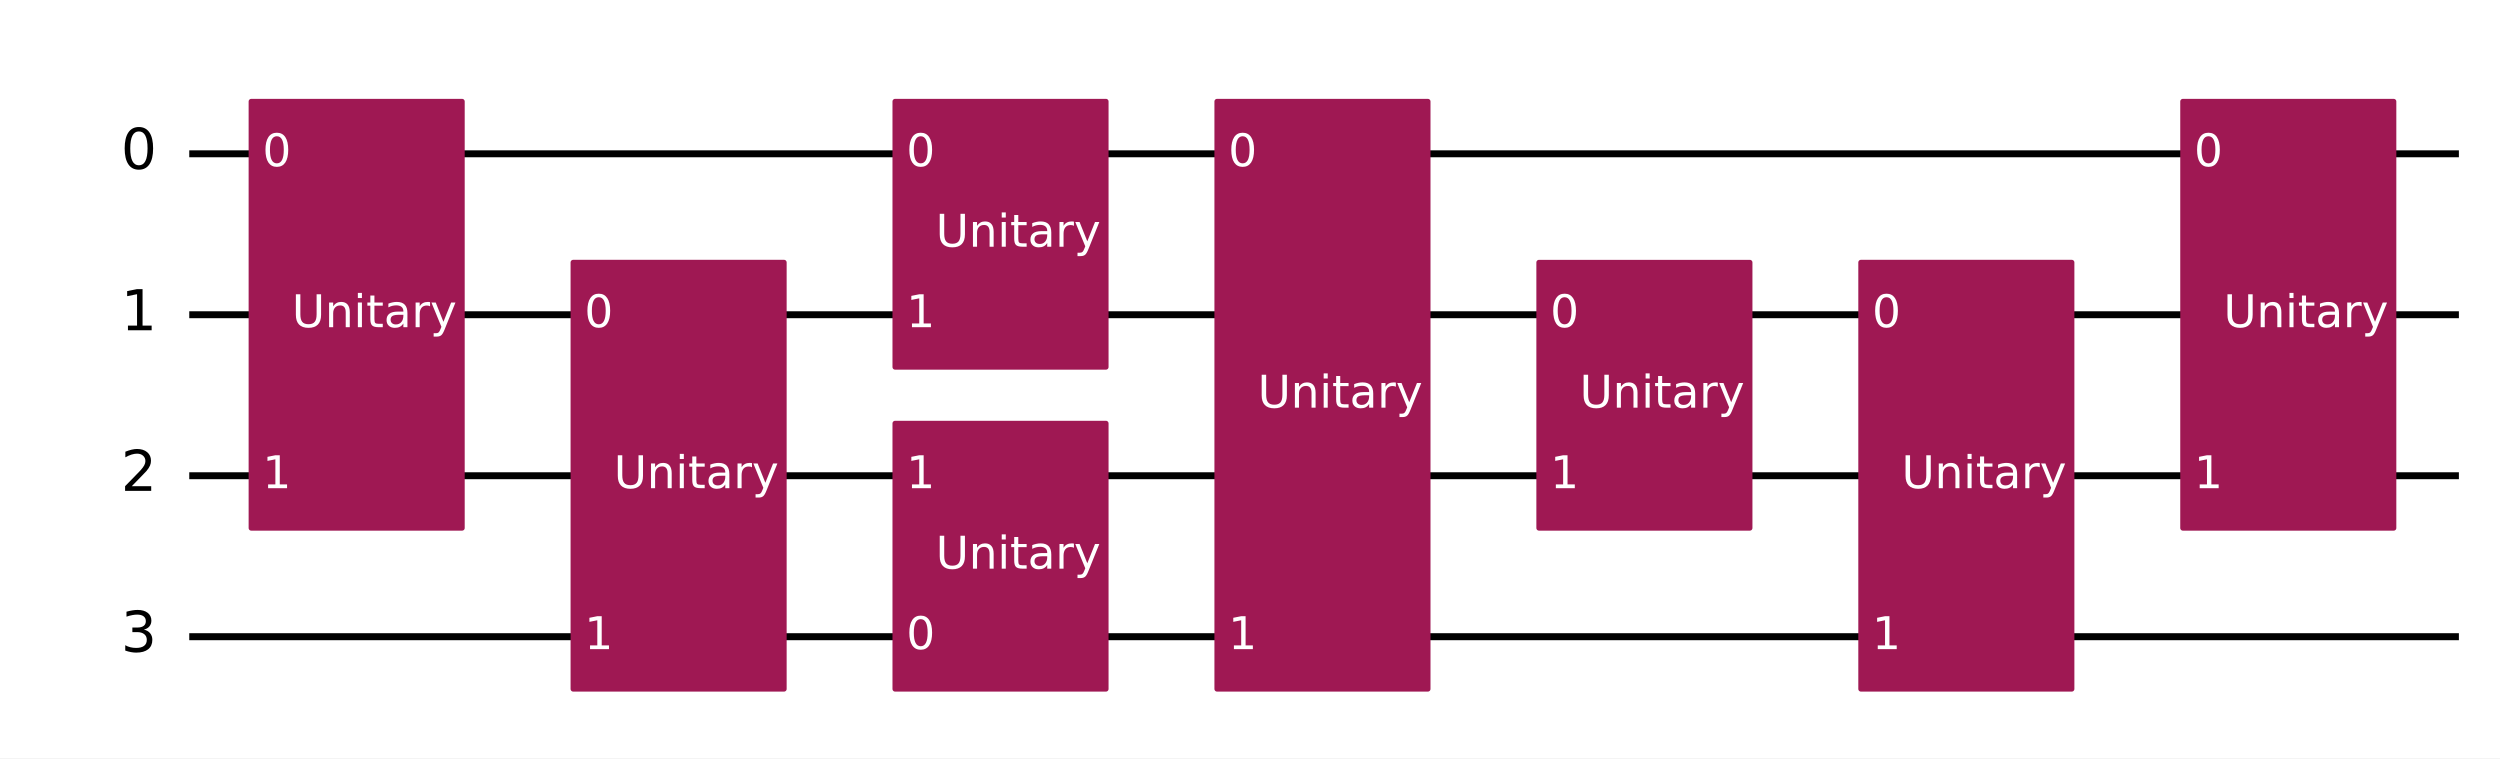
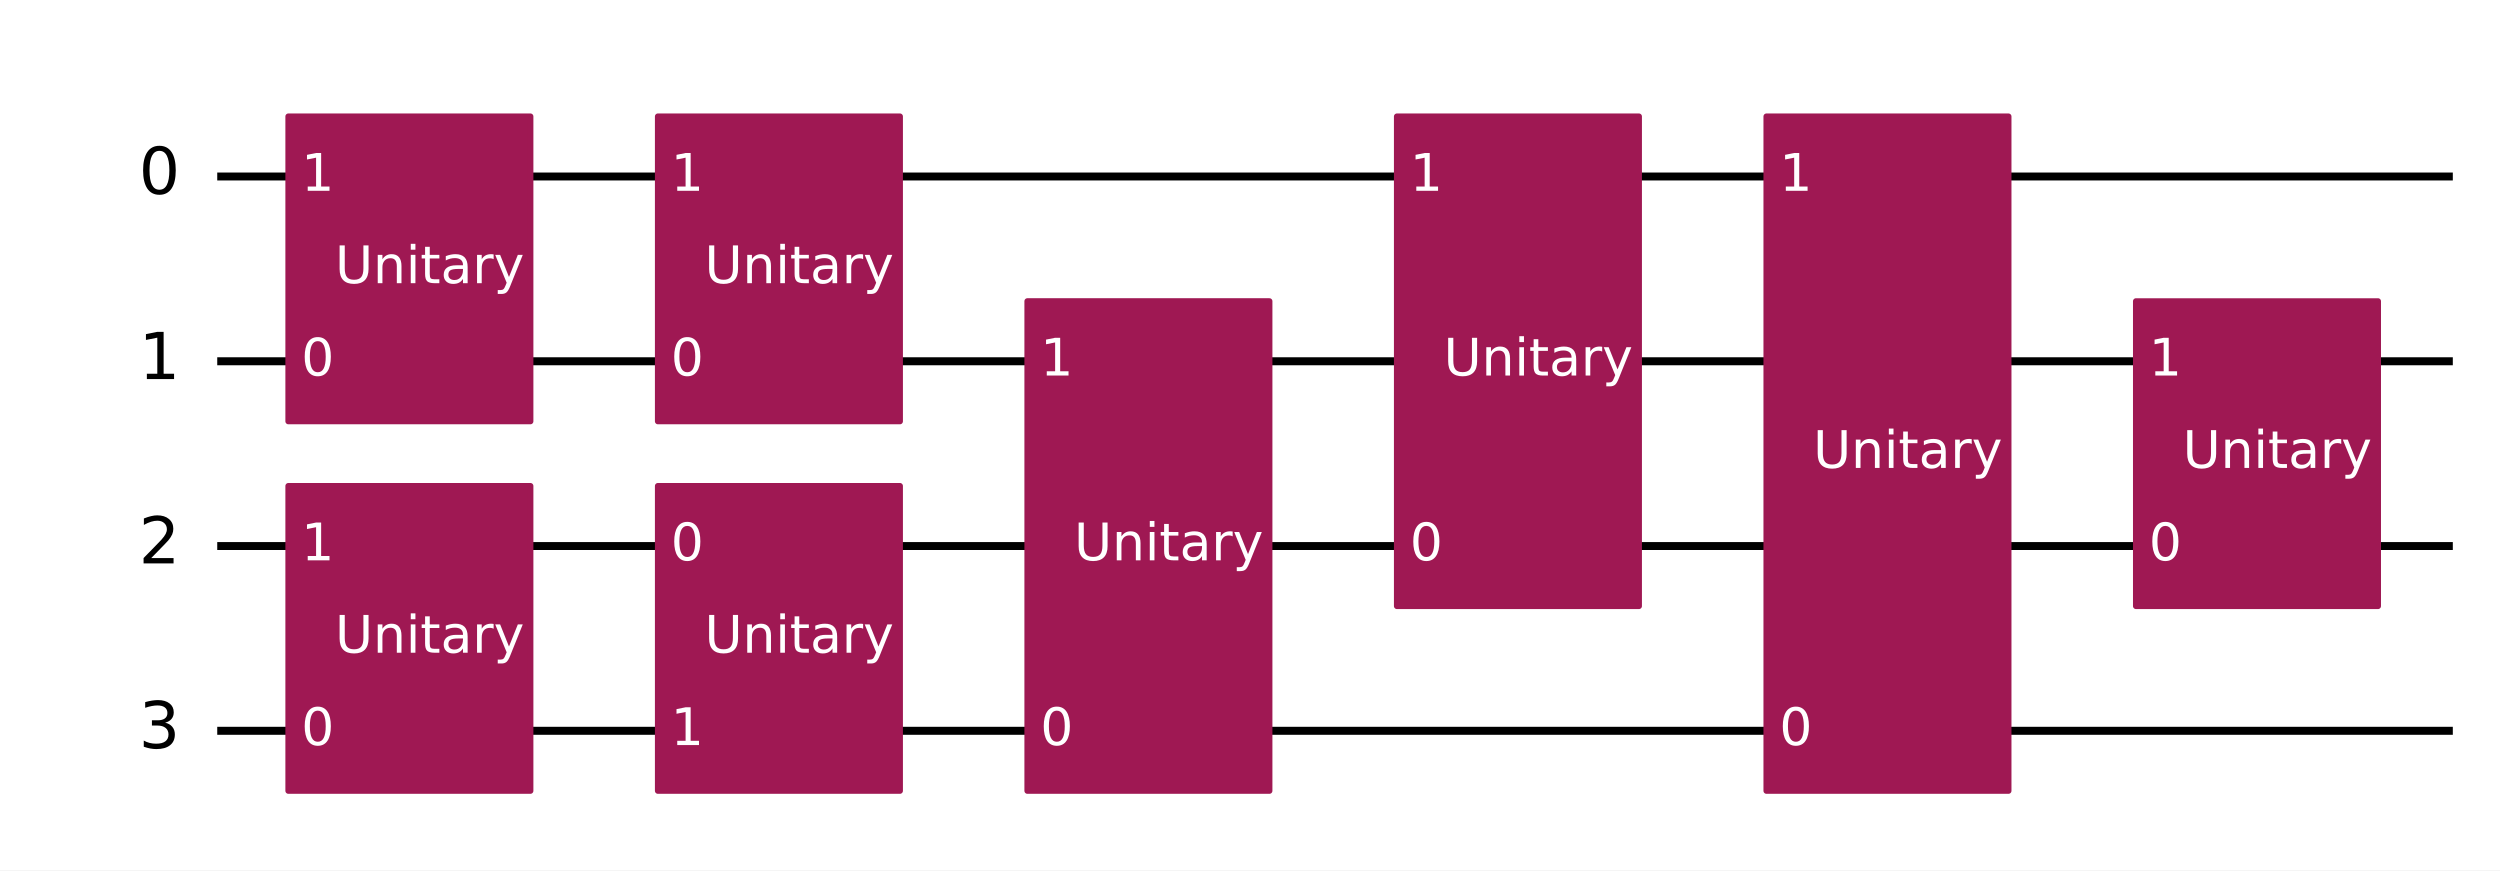
- <svg xmlns="http://www.w3.org/2000/svg" xmlns:xlink="http://www.w3.org/1999/xlink" width="719.93pt" height="218.36pt" version="1.1" viewBox="0 0 719.93 218.36">
+ <svg xmlns="http://www.w3.org/2000/svg" xmlns:xlink="http://www.w3.org/1999/xlink" width="627.22pt" height="218.36pt" version="1.1" viewBox="0 0 627.22 218.36">
  <defs>
    <style type="text/css">*{stroke-linejoin: round; stroke-linecap: butt}</style>
  </defs>
-   <path d="m0 218.36h719.93v-218.36h-719.93z" fill="#ffffff" />
-   <path d="m54.502 44.283h653.59" clip-path="url(#8fb275c92b1)" fill="none" stroke="#000000" stroke-linecap="square" stroke-width="2" />
-   <path d="m54.502 90.637h653.59" clip-path="url(#8fb275c92b1)" fill="none" stroke="#000000" stroke-linecap="square" stroke-width="2" />
-   <path d="m54.502 136.99h653.59" clip-path="url(#8fb275c92b1)" fill="none" stroke="#000000" stroke-linecap="square" stroke-width="2" />
-   <path d="m54.502 183.35h653.59" clip-path="url(#8fb275c92b1)" fill="none" stroke="#000000" stroke-linecap="square" stroke-width="2" />
+   <path d="m0 218.36h627.22v-218.36h-627.22z" fill="#ffffff" />
+   <path d="m54.502 44.283h560.88" clip-path="url(#8fb275c92b1)" fill="none" stroke="#000000" stroke-linecap="square" stroke-width="2" />
+   <path d="m54.502 90.637h560.88" clip-path="url(#8fb275c92b1)" fill="none" stroke="#000000" stroke-linecap="square" stroke-width="2" />
+   <path d="m54.502 136.99h560.88" clip-path="url(#8fb275c92b1)" fill="none" stroke="#000000" stroke-linecap="square" stroke-width="2" />
+   <path d="m54.502 183.35h560.88" clip-path="url(#8fb275c92b1)" fill="none" stroke="#000000" stroke-linecap="square" stroke-width="2" />
  <path d="m49.867 21.106h-1158.8v231.77h1158.8z" clip-path="url(#8fb275c92b1)" fill="#ffffff" stroke="#ffffff" stroke-width="1.5" />
-   <path d="m72.348 152.06h60.724v-122.84h-60.724z" clip-path="url(#8fb275c92b1)" fill="#9f1853" stroke="#9f1853" stroke-width="1.5" />
-   <path d="m165.06 198.41h60.724v-122.84h-60.724z" clip-path="url(#8fb275c92b1)" fill="#9f1853" stroke="#9f1853" stroke-width="1.5" />
-   <path d="m257.76 198.41h60.724v-76.484h-60.724z" clip-path="url(#8fb275c92b1)" fill="#9f1853" stroke="#9f1853" stroke-width="1.5" />
-   <path d="m257.76 105.7h60.724v-76.484h-60.724z" clip-path="url(#8fb275c92b1)" fill="#9f1853" stroke="#9f1853" stroke-width="1.5" />
-   <path d="m350.47 198.41h60.724v-169.19h-60.724z" clip-path="url(#8fb275c92b1)" fill="#9f1853" stroke="#9f1853" stroke-width="1.5" />
-   <path d="m443.18 152.06h60.724v-76.484h-60.724z" clip-path="url(#8fb275c92b1)" fill="#9f1853" stroke="#9f1853" stroke-width="1.5" />
-   <path d="m535.89 198.41h60.724v-122.84h-60.724z" clip-path="url(#8fb275c92b1)" fill="#9f1853" stroke="#9f1853" stroke-width="1.5" />
-   <path d="m628.6 152.06h60.724v-122.84h-60.724z" clip-path="url(#8fb275c92b1)" fill="#9f1853" stroke="#9f1853" stroke-width="1.5" />
+   <path d="m72.348 198.41h60.724v-76.484h-60.724z" clip-path="url(#8fb275c92b1)" fill="#9f1853" stroke="#9f1853" stroke-width="1.5" />
+   <path d="m72.348 105.7h60.724v-76.484h-60.724z" clip-path="url(#8fb275c92b1)" fill="#9f1853" stroke="#9f1853" stroke-width="1.5" />
+   <path d="m165.06 105.7h60.724v-76.484h-60.724z" clip-path="url(#8fb275c92b1)" fill="#9f1853" stroke="#9f1853" stroke-width="1.5" />
+   <path d="m165.06 198.41h60.724v-76.484h-60.724z" clip-path="url(#8fb275c92b1)" fill="#9f1853" stroke="#9f1853" stroke-width="1.5" />
+   <path d="m257.76 198.41h60.724v-122.84h-60.724z" clip-path="url(#8fb275c92b1)" fill="#9f1853" stroke="#9f1853" stroke-width="1.5" />
+   <path d="m350.47 152.06h60.724v-122.84h-60.724z" clip-path="url(#8fb275c92b1)" fill="#9f1853" stroke="#9f1853" stroke-width="1.5" />
+   <path d="m443.18 198.41h60.724v-169.19h-60.724z" clip-path="url(#8fb275c92b1)" fill="#9f1853" stroke="#9f1853" stroke-width="1.5" />
+   <path d="m535.89 152.06h60.724v-76.484h-60.724z" clip-path="url(#8fb275c92b1)" fill="#9f1853" stroke="#9f1853" stroke-width="1.5" />
  <g clip-path="url(#8fb275c92b1)">
    <g transform="translate(34.831 48.767) scale(.1625 -.1625)">
      <defs>
        <path id="DejaVuSans-30" transform="scale(.015625)" d="m2034 4250q-487 0-733-480-245-479-245-1442 0-959 245-1439 246-480 733-480 491 0 736 480 246 480 246 1439 0 963-246 1442-245 480-736 480zm0 500q785 0 1199-621 414-620 414-1801 0-1178-414-1799-414-620-1199-620-784 0-1198 620-414 621-414 1799 0 1181 414 1801 414 621 1198 621z" />
      </defs>
      <use transform="translate(0 .78125)" xlink:href="#DejaVuSans-30" />
    </g>
  </g>
  <g clip-path="url(#8fb275c92b1)">
    <g transform="translate(34.831 95.121) scale(.1625 -.1625)">
      <defs>
        <path id="DejaVuSans-31" transform="scale(.015625)" d="m794 531h1031v3560l-1122-225v575l1116 225h631v-4135h1031v-531h-2687v531z" />
      </defs>
      <use transform="translate(0 .09375)" xlink:href="#DejaVuSans-31" />
    </g>
  </g>
  <g clip-path="url(#8fb275c92b1)">
    <g transform="translate(34.831 141.48) scale(.1625 -.1625)">
      <defs>
        <path id="DejaVuSans-32" transform="scale(.015625)" d="m1228 531h2203v-531h-2962v531q359 372 979 998 621 627 780 809 303 340 423 576 121 236 121 464 0 372-261 606-261 235-680 235-297 0-627-103-329-103-704-313v638q381 153 712 231 332 78 607 78 725 0 1156-363 431-362 431-968 0-288-108-546-107-257-392-607-78-91-497-524-418-433-1181-1211z" />
      </defs>
      <use transform="translate(0 .78125)" xlink:href="#DejaVuSans-32" />
    </g>
  </g>
  <g clip-path="url(#8fb275c92b1)">
    <g transform="translate(34.831 187.83) scale(.1625 -.1625)">
      <defs>
        <path id="DejaVuSans-33" transform="scale(.015625)" d="m2597 2516q453-97 707-404 255-306 255-756 0-690-475-1069-475-378-1350-378-293 0-604 58t-642 174v609q262-153 574-231 313-78 654-78 593 0 904 234t311 681q0 413-289 645-289 233-804 233h-544v519h569q465 0 712 186t247 536q0 359-255 551-254 193-729 193-260 0-557-57-297-56-653-174v562q360 100 674 150t592 50q719 0 1137-327 419-326 419-882 0-388-222-655t-631-370z" />
      </defs>
      <use transform="translate(0 .78125)" xlink:href="#DejaVuSans-33" />
    </g>
  </g>
  <g clip-path="url(#8fb275c92b1)">
-     <g transform="translate(75.593 47.87) scale(.13 -.13)" fill="#ffffff">
+     <g transform="translate(75.593 186.93) scale(.13 -.13)" fill="#ffffff">
      <use xlink:href="#DejaVuSans-30" />
    </g>
  </g>
  <g clip-path="url(#8fb275c92b1)">
    <g transform="translate(75.593 140.58) scale(.13 -.13)" fill="#ffffff">
      <use xlink:href="#DejaVuSans-31" />
    </g>
  </g>
  <g clip-path="url(#8fb275c92b1)">
-     <g transform="translate(84.076 94.224) scale(.13 -.13)" fill="#ffffff">
+     <g transform="translate(84.076 163.76) scale(.13 -.13)" fill="#ffffff">
      <defs>
        <path id="DejaVuSans-55" transform="scale(.015625)" d="m556 4666h635v-2835q0-750 271-1080 272-329 882-329 606 0 878 329 272 330 272 1080v2835h634v-2913q0-912-452-1378-451-466-1332-466-885 0-1337 466-451 466-451 1378v2913z" />
        <path id="DejaVuSans-6e" transform="scale(.015625)" d="m3513 2113v-2113h-575v2094q0 497-194 743-194 247-581 247-466 0-735-297-269-296-269-809v-1978h-578v3500h578v-544q207 316 486 472 280 156 646 156 603 0 912-373 310-373 310-1098z" />
        <path id="DejaVuSans-69" transform="scale(.015625)" d="m603 3500h575v-3500h-575v3500zm0 1363h575v-729h-575v729z" />
        <path id="DejaVuSans-74" transform="scale(.015625)" d="m1172 4494v-994h1184v-447h-1184v-1900q0-428 117-550t477-122h590v-481h-590q-666 0-919 248-253 249-253 905v1900h-422v447h422v994h578z" />
        <path id="DejaVuSans-61" transform="scale(.015625)" d="m2194 1759q-697 0-966-159t-269-544q0-306 202-486 202-179 548-179 479 0 768 339t289 901v128h-572zm1147 238v-1997h-575v531q-197-318-491-470t-719-152q-537 0-855 302-317 302-317 808 0 590 395 890 396 300 1180 300h807v57q0 397-261 614t-733 217q-300 0-585-72-284-72-546-216v532q315 122 612 182 297 61 578 61 760 0 1135-394 375-393 375-1193z" />
        <path id="DejaVuSans-72" transform="scale(.015625)" d="m2631 2963q-97 56-211 82-114 27-251 27-488 0-749-317t-261-911v-1844h-578v3500h578v-544q182 319 472 473 291 155 707 155 59 0 131-8 72-7 159-23l3-590z" />
        <path id="DejaVuSans-79" transform="scale(.015625)" d="m2059-325q-243-625-475-815-231-191-618-191h-460v481h338q237 0 368 113 132 112 291 531l103 262-1415 3444h609l1094-2737 1094 2737h609l-1538-3825z" />
      </defs>
      <use xlink:href="#DejaVuSans-55" />
      <use transform="translate(73.193)" xlink:href="#DejaVuSans-6e" />
      <use transform="translate(136.57)" xlink:href="#DejaVuSans-69" />
      <use transform="translate(164.36)" xlink:href="#DejaVuSans-74" />
      <use transform="translate(203.56)" xlink:href="#DejaVuSans-61" />
      <use transform="translate(264.84)" xlink:href="#DejaVuSans-72" />
      <use transform="translate(305.96)" xlink:href="#DejaVuSans-79" />
    </g>
  </g>
  <g clip-path="url(#8fb275c92b1)">
+     <g transform="translate(75.593 94.224) scale(.13 -.13)" fill="#ffffff">
+       <use xlink:href="#DejaVuSans-30" />
+     </g>
+   </g>
+   <g clip-path="url(#8fb275c92b1)">
+     <g transform="translate(75.593 47.87) scale(.13 -.13)" fill="#ffffff">
+       <use xlink:href="#DejaVuSans-31" />
+     </g>
+   </g>
+   <g clip-path="url(#8fb275c92b1)">
+     <g transform="translate(84.076 71.047) scale(.13 -.13)" fill="#ffffff">
+       <use xlink:href="#DejaVuSans-55" />
+       <use transform="translate(73.193)" xlink:href="#DejaVuSans-6e" />
+       <use transform="translate(136.57)" xlink:href="#DejaVuSans-69" />
+       <use transform="translate(164.36)" xlink:href="#DejaVuSans-74" />
+       <use transform="translate(203.56)" xlink:href="#DejaVuSans-61" />
+       <use transform="translate(264.84)" xlink:href="#DejaVuSans-72" />
+       <use transform="translate(305.96)" xlink:href="#DejaVuSans-79" />
+     </g>
+   </g>
+   <g clip-path="url(#8fb275c92b1)">
    <g transform="translate(168.3 94.224) scale(.13 -.13)" fill="#ffffff">
      <use xlink:href="#DejaVuSans-30" />
    </g>
  </g>
  <g clip-path="url(#8fb275c92b1)">
+     <g transform="translate(168.3 47.87) scale(.13 -.13)" fill="#ffffff">
+       <use xlink:href="#DejaVuSans-31" />
+     </g>
+   </g>
+   <g clip-path="url(#8fb275c92b1)">
+     <g transform="translate(176.78 71.047) scale(.13 -.13)" fill="#ffffff">
+       <use xlink:href="#DejaVuSans-55" />
+       <use transform="translate(73.193)" xlink:href="#DejaVuSans-6e" />
+       <use transform="translate(136.57)" xlink:href="#DejaVuSans-69" />
+       <use transform="translate(164.36)" xlink:href="#DejaVuSans-74" />
+       <use transform="translate(203.56)" xlink:href="#DejaVuSans-61" />
+       <use transform="translate(264.84)" xlink:href="#DejaVuSans-72" />
+       <use transform="translate(305.96)" xlink:href="#DejaVuSans-79" />
+     </g>
+   </g>
+   <g clip-path="url(#8fb275c92b1)">
+     <g transform="translate(168.3 140.58) scale(.13 -.13)" fill="#ffffff">
+       <use xlink:href="#DejaVuSans-30" />
+     </g>
+   </g>
+   <g clip-path="url(#8fb275c92b1)">
    <g transform="translate(168.3 186.93) scale(.13 -.13)" fill="#ffffff">
      <use xlink:href="#DejaVuSans-31" />
    </g>
  </g>
  <g clip-path="url(#8fb275c92b1)">
-     <g transform="translate(176.78 140.58) scale(.13 -.13)" fill="#ffffff">
+     <g transform="translate(176.78 163.76) scale(.13 -.13)" fill="#ffffff">
      <use xlink:href="#DejaVuSans-55" />
      <use transform="translate(73.193)" xlink:href="#DejaVuSans-6e" />
      <use transform="translate(136.57)" xlink:href="#DejaVuSans-69" />
      <use transform="translate(164.36)" xlink:href="#DejaVuSans-74" />
      <use transform="translate(203.56)" xlink:href="#DejaVuSans-61" />
      <use transform="translate(264.84)" xlink:href="#DejaVuSans-72" />
      <use transform="translate(305.96)" xlink:href="#DejaVuSans-79" />
    </g>
  </g>
  <g clip-path="url(#8fb275c92b1)">
    <g transform="translate(261.01 186.93) scale(.13 -.13)" fill="#ffffff">
      <use xlink:href="#DejaVuSans-30" />
    </g>
  </g>
  <g clip-path="url(#8fb275c92b1)">
-     <g transform="translate(261.01 140.58) scale(.13 -.13)" fill="#ffffff">
-       <use xlink:href="#DejaVuSans-31" />
-     </g>
-   </g>
-   <g clip-path="url(#8fb275c92b1)">
-     <g transform="translate(269.49 163.76) scale(.13 -.13)" fill="#ffffff">
-       <use xlink:href="#DejaVuSans-55" />
-       <use transform="translate(73.193)" xlink:href="#DejaVuSans-6e" />
-       <use transform="translate(136.57)" xlink:href="#DejaVuSans-69" />
-       <use transform="translate(164.36)" xlink:href="#DejaVuSans-74" />
-       <use transform="translate(203.56)" xlink:href="#DejaVuSans-61" />
-       <use transform="translate(264.84)" xlink:href="#DejaVuSans-72" />
-       <use transform="translate(305.96)" xlink:href="#DejaVuSans-79" />
-     </g>
-   </g>
-   <g clip-path="url(#8fb275c92b1)">
-     <g transform="translate(261.01 47.87) scale(.13 -.13)" fill="#ffffff">
-       <use xlink:href="#DejaVuSans-30" />
-     </g>
-   </g>
-   <g clip-path="url(#8fb275c92b1)">
    <g transform="translate(261.01 94.224) scale(.13 -.13)" fill="#ffffff">
      <use xlink:href="#DejaVuSans-31" />
    </g>
  </g>
  <g clip-path="url(#8fb275c92b1)">
-     <g transform="translate(269.49 71.047) scale(.13 -.13)" fill="#ffffff">
-       <use xlink:href="#DejaVuSans-55" />
-       <use transform="translate(73.193)" xlink:href="#DejaVuSans-6e" />
-       <use transform="translate(136.57)" xlink:href="#DejaVuSans-69" />
-       <use transform="translate(164.36)" xlink:href="#DejaVuSans-74" />
-       <use transform="translate(203.56)" xlink:href="#DejaVuSans-61" />
-       <use transform="translate(264.84)" xlink:href="#DejaVuSans-72" />
-       <use transform="translate(305.96)" xlink:href="#DejaVuSans-79" />
+     <g transform="translate(269.49 140.58) scale(.13 -.13)" fill="#ffffff">
+       <use xlink:href="#DejaVuSans-55" />
+       <use transform="translate(73.193)" xlink:href="#DejaVuSans-6e" />
+       <use transform="translate(136.57)" xlink:href="#DejaVuSans-69" />
+       <use transform="translate(164.36)" xlink:href="#DejaVuSans-74" />
+       <use transform="translate(203.56)" xlink:href="#DejaVuSans-61" />
+       <use transform="translate(264.84)" xlink:href="#DejaVuSans-72" />
+       <use transform="translate(305.96)" xlink:href="#DejaVuSans-79" />
+     </g>
+   </g>
+   <g clip-path="url(#8fb275c92b1)">
+     <g transform="translate(353.72 140.58) scale(.13 -.13)" fill="#ffffff">
+       <use xlink:href="#DejaVuSans-30" />
    </g>
  </g>
  <g clip-path="url(#8fb275c92b1)">
    <g transform="translate(353.72 47.87) scale(.13 -.13)" fill="#ffffff">
-       <use xlink:href="#DejaVuSans-30" />
-     </g>
-   </g>
-   <g clip-path="url(#8fb275c92b1)">
-     <g transform="translate(353.72 186.93) scale(.13 -.13)" fill="#ffffff">
-       <use xlink:href="#DejaVuSans-31" />
-     </g>
-   </g>
-   <g clip-path="url(#8fb275c92b1)">
-     <g transform="translate(362.2 117.4) scale(.13 -.13)" fill="#ffffff">
-       <use xlink:href="#DejaVuSans-55" />
-       <use transform="translate(73.193)" xlink:href="#DejaVuSans-6e" />
-       <use transform="translate(136.57)" xlink:href="#DejaVuSans-69" />
-       <use transform="translate(164.36)" xlink:href="#DejaVuSans-74" />
-       <use transform="translate(203.56)" xlink:href="#DejaVuSans-61" />
-       <use transform="translate(264.84)" xlink:href="#DejaVuSans-72" />
-       <use transform="translate(305.96)" xlink:href="#DejaVuSans-79" />
-     </g>
-   </g>
-   <g clip-path="url(#8fb275c92b1)">
-     <g transform="translate(446.43 94.224) scale(.13 -.13)" fill="#ffffff">
-       <use xlink:href="#DejaVuSans-30" />
-     </g>
-   </g>
-   <g clip-path="url(#8fb275c92b1)">
-     <g transform="translate(446.43 140.58) scale(.13 -.13)" fill="#ffffff">
+       <use xlink:href="#DejaVuSans-31" />
+     </g>
+   </g>
+   <g clip-path="url(#8fb275c92b1)">
+     <g transform="translate(362.2 94.224) scale(.13 -.13)" fill="#ffffff">
+       <use xlink:href="#DejaVuSans-55" />
+       <use transform="translate(73.193)" xlink:href="#DejaVuSans-6e" />
+       <use transform="translate(136.57)" xlink:href="#DejaVuSans-69" />
+       <use transform="translate(164.36)" xlink:href="#DejaVuSans-74" />
+       <use transform="translate(203.56)" xlink:href="#DejaVuSans-61" />
+       <use transform="translate(264.84)" xlink:href="#DejaVuSans-72" />
+       <use transform="translate(305.96)" xlink:href="#DejaVuSans-79" />
+     </g>
+   </g>
+   <g clip-path="url(#8fb275c92b1)">
+     <g transform="translate(446.43 186.93) scale(.13 -.13)" fill="#ffffff">
+       <use xlink:href="#DejaVuSans-30" />
+     </g>
+   </g>
+   <g clip-path="url(#8fb275c92b1)">
+     <g transform="translate(446.43 47.87) scale(.13 -.13)" fill="#ffffff">
      <use xlink:href="#DejaVuSans-31" />
    </g>
  </g>
  <g clip-path="url(#8fb275c92b1)">
    <g transform="translate(454.91 117.4) scale(.13 -.13)" fill="#ffffff">
      <use xlink:href="#DejaVuSans-55" />
      <use transform="translate(73.193)" xlink:href="#DejaVuSans-6e" />
      <use transform="translate(136.57)" xlink:href="#DejaVuSans-69" />
      <use transform="translate(164.36)" xlink:href="#DejaVuSans-74" />
      <use transform="translate(203.56)" xlink:href="#DejaVuSans-61" />
      <use transform="translate(264.84)" xlink:href="#DejaVuSans-72" />
      <use transform="translate(305.96)" xlink:href="#DejaVuSans-79" />
    </g>
  </g>
  <g clip-path="url(#8fb275c92b1)">
+     <g transform="translate(539.13 140.58) scale(.13 -.13)" fill="#ffffff">
+       <use xlink:href="#DejaVuSans-30" />
+     </g>
+   </g>
+   <g clip-path="url(#8fb275c92b1)">
    <g transform="translate(539.13 94.224) scale(.13 -.13)" fill="#ffffff">
-       <use xlink:href="#DejaVuSans-30" />
-     </g>
-   </g>
-   <g clip-path="url(#8fb275c92b1)">
-     <g transform="translate(539.13 186.93) scale(.13 -.13)" fill="#ffffff">
-       <use xlink:href="#DejaVuSans-31" />
-     </g>
-   </g>
-   <g clip-path="url(#8fb275c92b1)">
-     <g transform="translate(547.62 140.58) scale(.13 -.13)" fill="#ffffff">
-       <use xlink:href="#DejaVuSans-55" />
-       <use transform="translate(73.193)" xlink:href="#DejaVuSans-6e" />
-       <use transform="translate(136.57)" xlink:href="#DejaVuSans-69" />
-       <use transform="translate(164.36)" xlink:href="#DejaVuSans-74" />
-       <use transform="translate(203.56)" xlink:href="#DejaVuSans-61" />
-       <use transform="translate(264.84)" xlink:href="#DejaVuSans-72" />
-       <use transform="translate(305.96)" xlink:href="#DejaVuSans-79" />
-     </g>
-   </g>
-   <g clip-path="url(#8fb275c92b1)">
-     <g transform="translate(631.84 47.87) scale(.13 -.13)" fill="#ffffff">
-       <use xlink:href="#DejaVuSans-30" />
-     </g>
-   </g>
-   <g clip-path="url(#8fb275c92b1)">
-     <g transform="translate(631.84 140.58) scale(.13 -.13)" fill="#ffffff">
-       <use xlink:href="#DejaVuSans-31" />
-     </g>
-   </g>
-   <g clip-path="url(#8fb275c92b1)">
-     <g transform="translate(640.32 94.224) scale(.13 -.13)" fill="#ffffff">
+       <use xlink:href="#DejaVuSans-31" />
+     </g>
+   </g>
+   <g clip-path="url(#8fb275c92b1)">
+     <g transform="translate(547.62 117.4) scale(.13 -.13)" fill="#ffffff">
      <use xlink:href="#DejaVuSans-55" />
      <use transform="translate(73.193)" xlink:href="#DejaVuSans-6e" />
      <use transform="translate(136.57)" xlink:href="#DejaVuSans-69" />
      <use transform="translate(164.36)" xlink:href="#DejaVuSans-74" />
      <use transform="translate(203.56)" xlink:href="#DejaVuSans-61" />
      <use transform="translate(264.84)" xlink:href="#DejaVuSans-72" />
      <use transform="translate(305.96)" xlink:href="#DejaVuSans-79" />
    </g>
  </g>
  <defs>
    <clipPath id="8fb275c92b1">
-       <rect x="7.2" y="7.2" width="705.53" height="203.96" />
+       <rect x="7.2" y="7.2" width="612.82" height="203.96" />
    </clipPath>
  </defs>
</svg>
